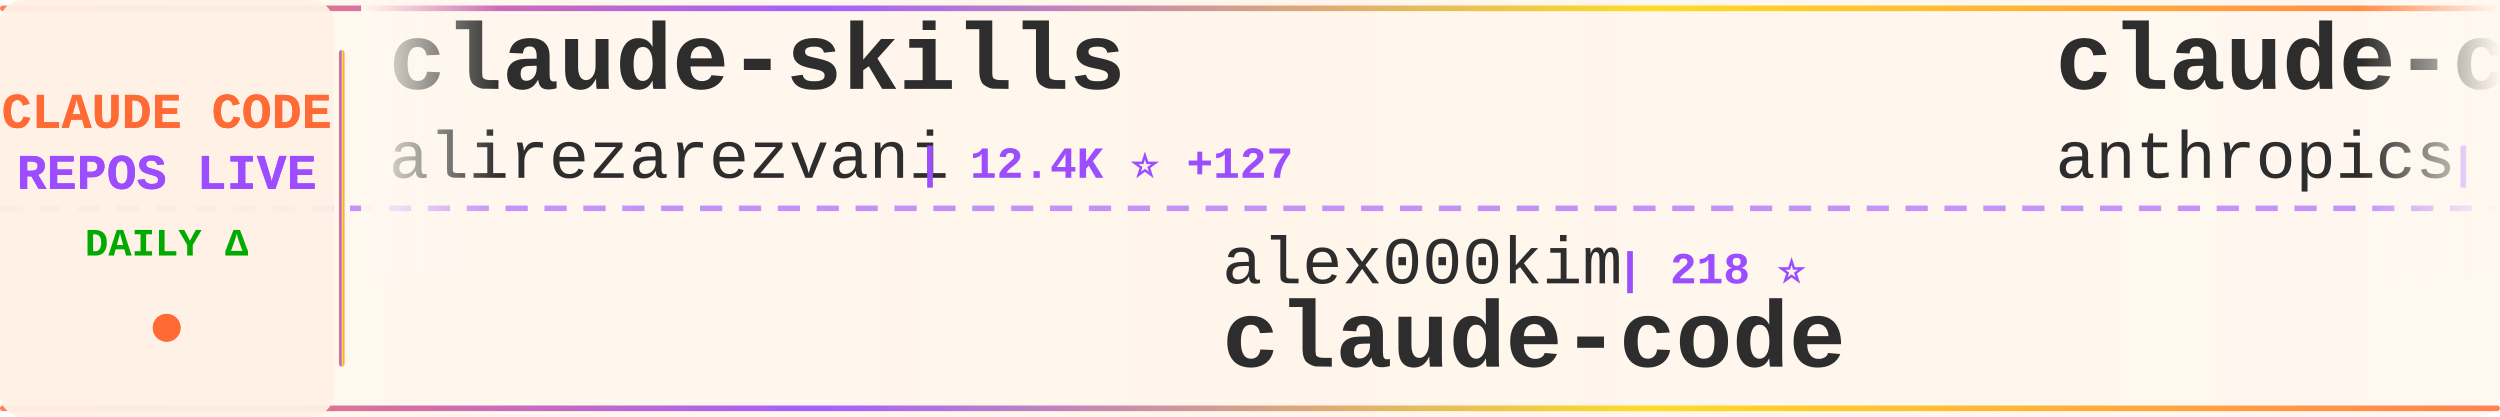
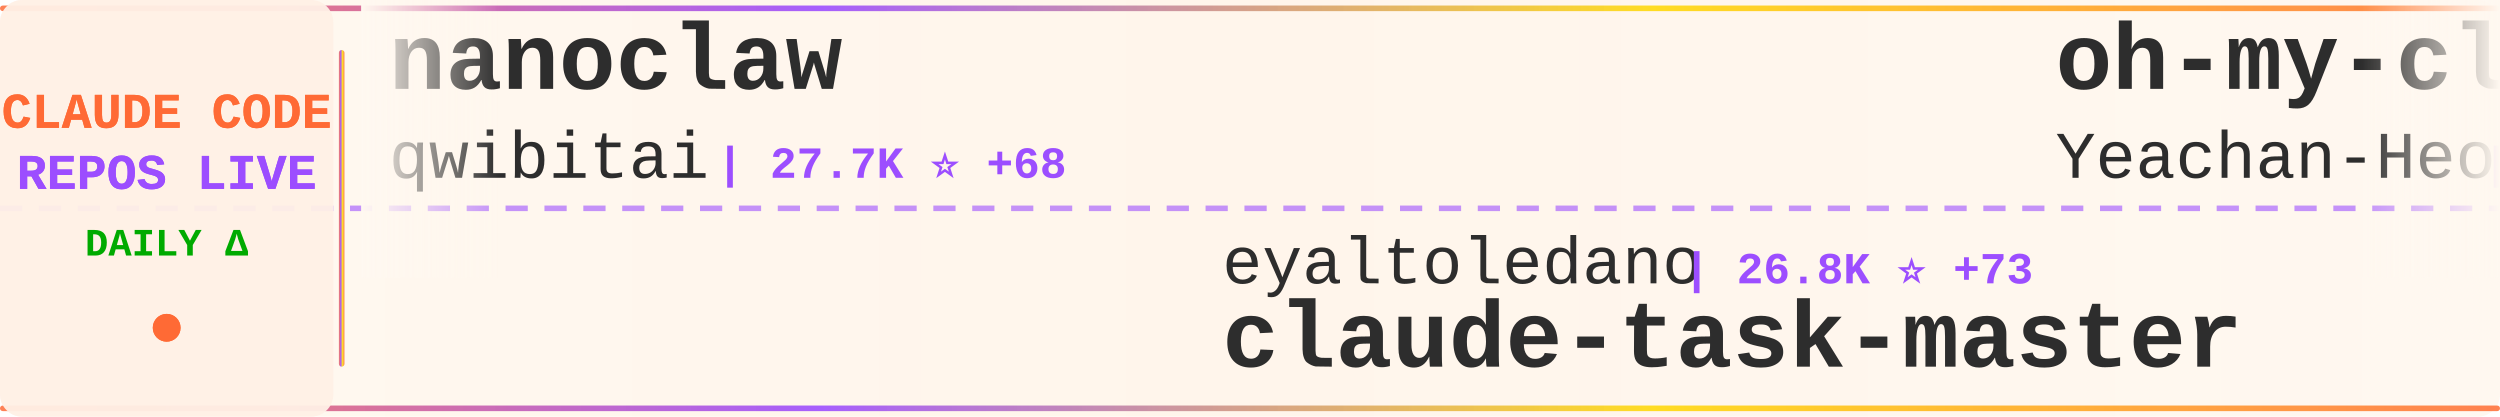
<svg xmlns="http://www.w3.org/2000/svg" width="900" height="150">
  <defs>
    <linearGradient id="tickerBg" x1="0%" y1="0%" x2="100%" y2="0%">
      <stop offset="0%" style="stop-color:#fff8f0;stop-opacity:0.98" />
      <stop offset="50%" style="stop-color:#fff5eb;stop-opacity:1" />
      <stop offset="100%" style="stop-color:#fff8f0;stop-opacity:0.98" />
    </linearGradient>
    <linearGradient id="borderGrad" x1="0%" y1="0%" x2="100%" y2="0%">
      <stop offset="0%" style="stop-color:#FF6B35;stop-opacity:0.85">
        <animate attributeName="stop-opacity" values="0.85;1;0.85" dur="2s" repeatCount="indefinite" />
      </stop>
      <stop offset="33%" style="stop-color:#9C4EFF;stop-opacity:0.9">
        <animate attributeName="stop-opacity" values="0.9;1;0.9" dur="2.2s" repeatCount="indefinite" />
      </stop>
      <stop offset="66%" style="stop-color:#FFD700;stop-opacity:0.85">
        <animate attributeName="stop-opacity" values="0.85;1;0.85" dur="1.8s" repeatCount="indefinite" />
      </stop>
      <stop offset="100%" style="stop-color:#FF6B35;stop-opacity:0.85">
        <animate attributeName="stop-opacity" values="0.85;1;0.85" dur="2s" repeatCount="indefinite" />
      </stop>
    </linearGradient>
    <filter id="textGlow">
      <feGaussianBlur stdDeviation="0.15" result="coloredBlur" />
      <feMerge>
        <feMergeNode in="coloredBlur" />
        <feMergeNode in="SourceGraphic" />
      </feMerge>
    </filter>
    <filter id="metricGlow">
      <feGaussianBlur stdDeviation="0.2" result="coloredBlur" />
      <feMerge>
        <feMergeNode in="coloredBlur" />
        <feMergeNode in="SourceGraphic" />
      </feMerge>
    </filter>
    <linearGradient id="leftFade" x1="0%" y1="0%" x2="100%" y2="0%">
      <stop offset="0%" style="stop-color:#fff8f0;stop-opacity:1" />
      <stop offset="100%" style="stop-color:#fff8f0;stop-opacity:0" />
    </linearGradient>
    <linearGradient id="rightFade" x1="0%" y1="0%" x2="100%" y2="0%">
      <stop offset="0%" style="stop-color:#fff8f0;stop-opacity:0" />
      <stop offset="100%" style="stop-color:#fff8f0;stop-opacity:1" />
    </linearGradient>
  </defs>
  <rect width="900" height="150" fill="url(#tickerBg)" rx="8" />
  <rect x="0" y="2" width="900" height="2" fill="url(#borderGrad)" rx="1" />
  <rect x="0" y="146" width="900" height="2" fill="url(#borderGrad)" rx="1" />
  <line x1="0" y1="75" x2="900" y2="75" stroke="#9C4EFF" stroke-width="2" stroke-dasharray="8 6" opacity="0.6" />
  <rect x="0" y="0" width="120" height="150" fill="#fff0e6" opacity="0.95" rx="8" />
  <text x="60" y="46" font-family="'Courier New', monospace" font-size="18" font-weight="bold" fill="#FF6B35" text-anchor="middle" filter="url(#textGlow)">
    CLAUDE CODE
  </text>
  <text x="60" y="68" font-family="'Courier New', monospace" font-size="18" font-weight="bold" fill="#9C4EFF" text-anchor="middle" filter="url(#textGlow)">
    REPOS LIVE
  </text>
  <text x="60" y="92" font-family="'Courier New', monospace" font-size="14" font-weight="bold" fill="#00aa00" text-anchor="middle">
    DAILY Δ
  </text>
  <circle cx="60" cy="118" r="5" fill="#FF6B35" filter="url(#metricGlow)">
    <animate attributeName="r" values="4;6;4" dur="1.5s" repeatCount="indefinite" />
    <animate attributeName="opacity" values="0.6;1;0.6" dur="1.5s" repeatCount="indefinite" />
  </circle>
  <rect x="122" y="18" width="2" height="114" fill="url(#borderGrad)" rx="1" />
  <clipPath id="tickerClip">
    <rect x="130" y="0" width="770" height="150" />
  </clipPath>
  <g clip-path="url(#tickerClip)">
    <g id="tickerItems">
      <animateTransform attributeName="transform" attributeType="XML" type="translate" from="0 0" to="-3000 0" dur="54s" repeatCount="indefinite" />
      <g transform="translate(0, 0)">
-         <text x="140" y="32" font-family="'Courier New', monospace" font-size="34" font-weight="bold" fill="#2d2d2d">claude-skills</text>
-         <text x="140" y="64" font-family="'Courier New', monospace" font-size="24" font-weight="normal" fill="#2d2d2d" opacity="1.0">alirezarezvani</text>
-         <text x="330" y="64" font-family="'Courier New', monospace" font-size="16" font-weight="bold" fill="#9C4EFF"> | 12.4K ⭐ +127</text>
+         <text x="140" y="32" font-family="'Courier New', monospace" font-size="34" font-weight="bold" fill="#2d2d2d">nanoclaw</text>
+         <text x="140" y="64" font-family="'Courier New', monospace" font-size="24" font-weight="normal" fill="#2d2d2d" opacity="1.0">qwibitai</text>
+         <text x="258" y="64" font-family="'Courier New', monospace" font-size="16" font-weight="bold" fill="#9C4EFF"> | 27.7K ⭐ +68</text>
      </g>
      <g transform="translate(300, 0)">
-         <text x="140" y="102" font-family="'Courier New', monospace" font-size="24" font-weight="normal" fill="#2d2d2d" opacity="1.0">alex000kim</text>
-         <text x="282" y="102" font-family="'Courier New', monospace" font-size="16" font-weight="bold" fill="#9C4EFF"> | 218 ⭐</text>
-         <text x="140" y="132" font-family="'Courier New', monospace" font-size="34" font-weight="bold" fill="#2d2d2d">claude-code</text>
+         <text x="140" y="102" font-family="'Courier New', monospace" font-size="24" font-weight="normal" fill="#2d2d2d" opacity="1.0">eyaltoledano</text>
+         <text x="306" y="102" font-family="'Courier New', monospace" font-size="16" font-weight="bold" fill="#9C4EFF"> | 26.8K ⭐ +73</text>
+         <text x="140" y="132" font-family="'Courier New', monospace" font-size="34" font-weight="bold" fill="#2d2d2d">claude-task-master</text>
      </g>
      <g transform="translate(600, 0)">
-         <text x="140" y="32" font-family="'Courier New', monospace" font-size="34" font-weight="bold" fill="#2d2d2d">claude-code-security-rev...</text>
-         <text x="140" y="64" font-family="'Courier New', monospace" font-size="24" font-weight="normal" fill="#2d2d2d" opacity="1.0">anthropics</text>
-         <text x="282" y="64" font-family="'Courier New', monospace" font-size="16" font-weight="bold" fill="#9C4EFF"> | 4.4K ⭐ +11</text>
+         <text x="140" y="32" font-family="'Courier New', monospace" font-size="34" font-weight="bold" fill="#2d2d2d">oh-my-claudecode</text>
+         <text x="140" y="64" font-family="'Courier New', monospace" font-size="24" font-weight="normal" fill="#2d2d2d" opacity="1.0">Yeachan-Heo</text>
+         <text x="294" y="64" font-family="'Courier New', monospace" font-size="16" font-weight="bold" fill="#9C4EFF"> | 30.9K ⭐ +229</text>
      </g>
      <g transform="translate(900, 0)">
-         <text x="140" y="102" font-family="'Courier New', monospace" font-size="24" font-weight="normal" fill="#2d2d2d" opacity="1.0">Alishahryar1</text>
-         <text x="306" y="102" font-family="'Courier New', monospace" font-size="16" font-weight="bold" fill="#9C4EFF"> | 3.5K ⭐ +1.5K</text>
-         <text x="140" y="132" font-family="'Courier New', monospace" font-size="34" font-weight="bold" fill="#2d2d2d">free-claude-code</text>
+         <text x="140" y="102" font-family="'Courier New', monospace" font-size="24" font-weight="normal" fill="#2d2d2d" opacity="1.0">KimYx0207</text>
+         <text x="270" y="102" font-family="'Courier New', monospace" font-size="16" font-weight="bold" fill="#9C4EFF"> | 3.5K ⭐ +23</text>
+         <text x="140" y="132" font-family="'Courier New', monospace" font-size="34" font-weight="bold" fill="#2d2d2d">Claude-Code-x-OpenClaw-G...</text>
      </g>
      <g transform="translate(1200, 0)">
-         <text x="140" y="32" font-family="'Courier New', monospace" font-size="34" font-weight="bold" fill="#2d2d2d">happy</text>
-         <text x="140" y="64" font-family="'Courier New', monospace" font-size="24" font-weight="normal" fill="#2d2d2d" opacity="1.0">slopus</text>
-         <text x="234" y="64" font-family="'Courier New', monospace" font-size="16" font-weight="bold" fill="#9C4EFF"> | 19.0K ⭐ +85</text>
+         <text x="140" y="32" font-family="'Courier New', monospace" font-size="34" font-weight="bold" fill="#2d2d2d">claude-code</text>
+         <text x="140" y="64" font-family="'Courier New', monospace" font-size="24" font-weight="normal" fill="#2d2d2d" opacity="1.0">VineeTagarwaL-code</text>
+         <text x="378" y="64" font-family="'Courier New', monospace" font-size="16" font-weight="bold" fill="#9C4EFF"> | 273 ⭐</text>
      </g>
      <g transform="translate(1500, 0)">
+         <text x="140" y="102" font-family="'Courier New', monospace" font-size="24" font-weight="normal" fill="#2d2d2d" opacity="1.0">anthropics</text>
+         <text x="282" y="102" font-family="'Courier New', monospace" font-size="16" font-weight="bold" fill="#9C4EFF"> | 122.7K ⭐ +594</text>
+         <text x="140" y="132" font-family="'Courier New', monospace" font-size="34" font-weight="bold" fill="#2d2d2d">skills</text>
+       </g>
+       <g transform="translate(1800, 0)">
+         <text x="140" y="32" font-family="'Courier New', monospace" font-size="34" font-weight="bold" fill="#2d2d2d">claude-code-rust</text>
+         <text x="140" y="64" font-family="'Courier New', monospace" font-size="24" font-weight="normal" fill="#2d2d2d" opacity="1.0">lorryjovens-hub</text>
+         <text x="342" y="64" font-family="'Courier New', monospace" font-size="16" font-weight="bold" fill="#9C4EFF"> | 1.4K ⭐ +11</text>
+       </g>
+       <g transform="translate(2100, 0)">
+         <text x="140" y="102" font-family="'Courier New', monospace" font-size="24" font-weight="normal" fill="#2d2d2d" opacity="1.0">ChrisWiles</text>
+         <text x="282" y="102" font-family="'Courier New', monospace" font-size="16" font-weight="bold" fill="#9C4EFF"> | 5.8K ⭐ +5</text>
+         <text x="140" y="132" font-family="'Courier New', monospace" font-size="34" font-weight="bold" fill="#2d2d2d">claude-code-showcase</text>
+       </g>
+       <g transform="translate(2400, 0)">
+         <text x="140" y="32" font-family="'Courier New', monospace" font-size="34" font-weight="bold" fill="#2d2d2d">claude-code-rev</text>
+         <text x="140" y="64" font-family="'Courier New', monospace" font-size="24" font-weight="normal" fill="#2d2d2d" opacity="1.0">oboard</text>
+         <text x="234" y="64" font-family="'Courier New', monospace" font-size="16" font-weight="bold" fill="#9C4EFF"> | 3.0K ⭐ +4</text>
+       </g>
+       <g transform="translate(2700, 0)">
        <text x="140" y="102" font-family="'Courier New', monospace" font-size="24" font-weight="normal" fill="#2d2d2d" opacity="1.0">RichardAtCT</text>
        <text x="294" y="102" font-family="'Courier New', monospace" font-size="16" font-weight="bold" fill="#9C4EFF"> | 2.5K ⭐ +11</text>
        <text x="140" y="132" font-family="'Courier New', monospace" font-size="34" font-weight="bold" fill="#2d2d2d">claude-code-telegram</text>
      </g>
-       <g transform="translate(1800, 0)">
-         <text x="140" y="32" font-family="'Courier New', monospace" font-size="34" font-weight="bold" fill="#2d2d2d">learn-claude-code</text>
-         <text x="140" y="64" font-family="'Courier New', monospace" font-size="24" font-weight="normal" fill="#2d2d2d" opacity="1.0">shareAI-lab</text>
-         <text x="294" y="64" font-family="'Courier New', monospace" font-size="16" font-weight="bold" fill="#9C4EFF"> | 55.8K ⭐ +267</text>
-       </g>
-       <g transform="translate(2100, 0)">
-         <text x="140" y="102" font-family="'Courier New', monospace" font-size="24" font-weight="normal" fill="#2d2d2d" opacity="1.0">Yeachan-Heo</text>
-         <text x="294" y="102" font-family="'Courier New', monospace" font-size="16" font-weight="bold" fill="#9C4EFF"> | 30.8K ⭐ +232</text>
-         <text x="140" y="132" font-family="'Courier New', monospace" font-size="34" font-weight="bold" fill="#2d2d2d">oh-my-claudecode</text>
-       </g>
-       <g transform="translate(2400, 0)">
-         <text x="140" y="32" font-family="'Courier New', monospace" font-size="34" font-weight="bold" fill="#2d2d2d">claude-code</text>
-         <text x="140" y="64" font-family="'Courier New', monospace" font-size="24" font-weight="normal" fill="#2d2d2d" opacity="1.0">jarmuine</text>
-         <text x="258" y="64" font-family="'Courier New', monospace" font-size="16" font-weight="bold" fill="#9C4EFF"> | 2.1K ⭐ +8</text>
-       </g>
-       <g transform="translate(2700, 0)">
-         <text x="140" y="102" font-family="'Courier New', monospace" font-size="24" font-weight="normal" fill="#2d2d2d" opacity="1.0">bfly123</text>
-         <text x="246" y="102" font-family="'Courier New', monospace" font-size="16" font-weight="bold" fill="#9C4EFF"> | 2.3K ⭐ +20</text>
-         <text x="140" y="132" font-family="'Courier New', monospace" font-size="34" font-weight="bold" fill="#2d2d2d">claude_code_bridge</text>
-       </g>
      <g transform="translate(3000, 0)">
-         <text x="140" y="32" font-family="'Courier New', monospace" font-size="34" font-weight="bold" fill="#2d2d2d">claude-skills</text>
-         <text x="140" y="64" font-family="'Courier New', monospace" font-size="24" font-weight="normal" fill="#2d2d2d" opacity="1.0">alirezarezvani</text>
-         <text x="330" y="64" font-family="'Courier New', monospace" font-size="16" font-weight="bold" fill="#9C4EFF"> | 12.4K ⭐ +127</text>
+         <text x="140" y="32" font-family="'Courier New', monospace" font-size="34" font-weight="bold" fill="#2d2d2d">nanoclaw</text>
+         <text x="140" y="64" font-family="'Courier New', monospace" font-size="24" font-weight="normal" fill="#2d2d2d" opacity="1.0">qwibitai</text>
+         <text x="258" y="64" font-family="'Courier New', monospace" font-size="16" font-weight="bold" fill="#9C4EFF"> | 27.7K ⭐ +68</text>
      </g>
      <g transform="translate(3300, 0)">
-         <text x="140" y="102" font-family="'Courier New', monospace" font-size="24" font-weight="normal" fill="#2d2d2d" opacity="1.0">alex000kim</text>
-         <text x="282" y="102" font-family="'Courier New', monospace" font-size="16" font-weight="bold" fill="#9C4EFF"> | 218 ⭐</text>
-         <text x="140" y="132" font-family="'Courier New', monospace" font-size="34" font-weight="bold" fill="#2d2d2d">claude-code</text>
+         <text x="140" y="102" font-family="'Courier New', monospace" font-size="24" font-weight="normal" fill="#2d2d2d" opacity="1.0">eyaltoledano</text>
+         <text x="306" y="102" font-family="'Courier New', monospace" font-size="16" font-weight="bold" fill="#9C4EFF"> | 26.8K ⭐ +73</text>
+         <text x="140" y="132" font-family="'Courier New', monospace" font-size="34" font-weight="bold" fill="#2d2d2d">claude-task-master</text>
      </g>
      <g transform="translate(3600, 0)">
-         <text x="140" y="32" font-family="'Courier New', monospace" font-size="34" font-weight="bold" fill="#2d2d2d">claude-code-security-rev...</text>
-         <text x="140" y="64" font-family="'Courier New', monospace" font-size="24" font-weight="normal" fill="#2d2d2d" opacity="1.0">anthropics</text>
-         <text x="282" y="64" font-family="'Courier New', monospace" font-size="16" font-weight="bold" fill="#9C4EFF"> | 4.4K ⭐ +11</text>
+         <text x="140" y="32" font-family="'Courier New', monospace" font-size="34" font-weight="bold" fill="#2d2d2d">oh-my-claudecode</text>
+         <text x="140" y="64" font-family="'Courier New', monospace" font-size="24" font-weight="normal" fill="#2d2d2d" opacity="1.0">Yeachan-Heo</text>
+         <text x="294" y="64" font-family="'Courier New', monospace" font-size="16" font-weight="bold" fill="#9C4EFF"> | 30.9K ⭐ +229</text>
      </g>
      <g transform="translate(3900, 0)">
-         <text x="140" y="102" font-family="'Courier New', monospace" font-size="24" font-weight="normal" fill="#2d2d2d" opacity="1.0">Alishahryar1</text>
-         <text x="306" y="102" font-family="'Courier New', monospace" font-size="16" font-weight="bold" fill="#9C4EFF"> | 3.5K ⭐ +1.5K</text>
-         <text x="140" y="132" font-family="'Courier New', monospace" font-size="34" font-weight="bold" fill="#2d2d2d">free-claude-code</text>
+         <text x="140" y="102" font-family="'Courier New', monospace" font-size="24" font-weight="normal" fill="#2d2d2d" opacity="1.0">KimYx0207</text>
+         <text x="270" y="102" font-family="'Courier New', monospace" font-size="16" font-weight="bold" fill="#9C4EFF"> | 3.5K ⭐ +23</text>
+         <text x="140" y="132" font-family="'Courier New', monospace" font-size="34" font-weight="bold" fill="#2d2d2d">Claude-Code-x-OpenClaw-G...</text>
      </g>
    </g>
  </g>
  <rect x="130" y="0" width="50" height="100" fill="url(#leftFade)" />
  <rect x="850" y="0" width="50" height="100" fill="url(#rightFade)" />
</svg>
